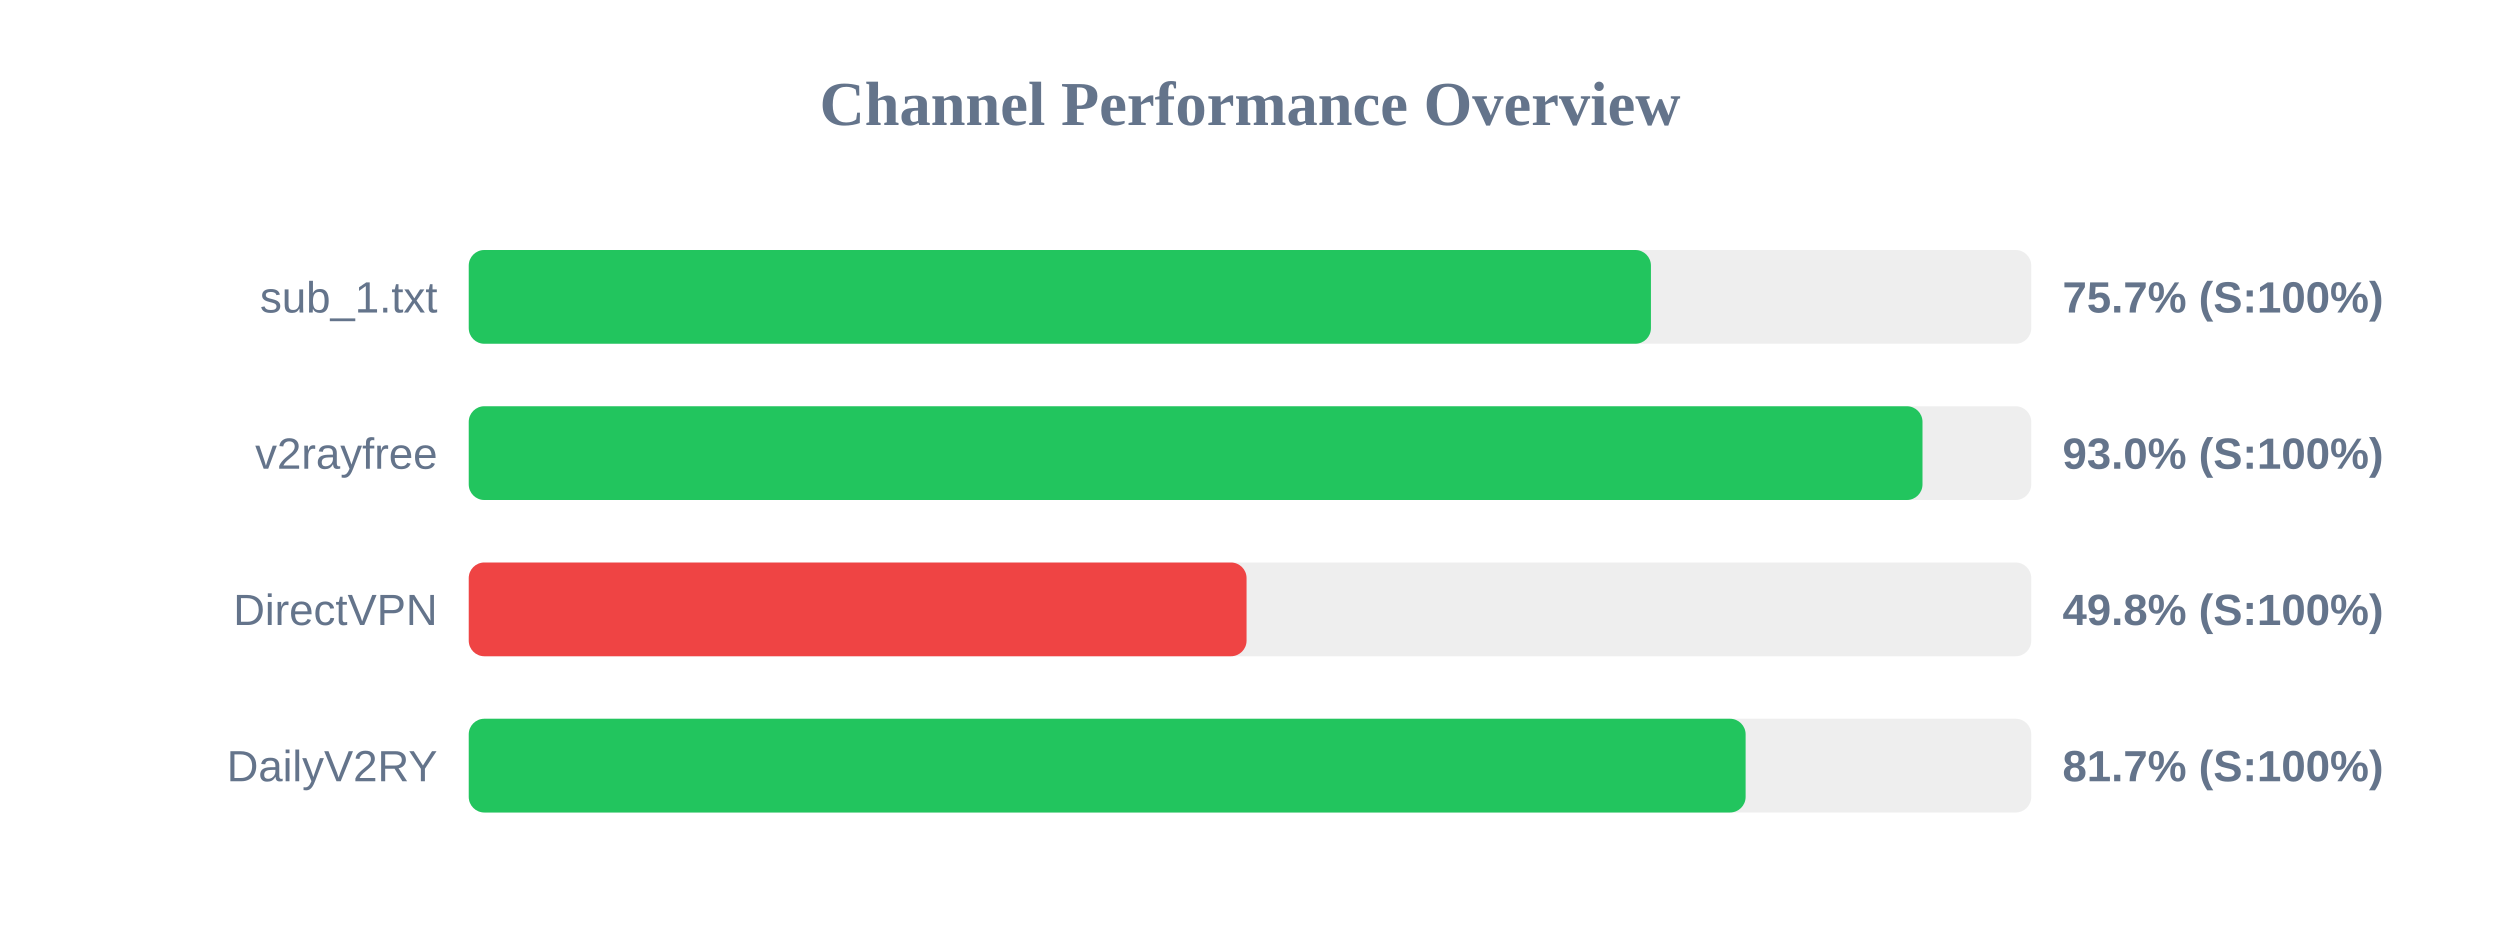
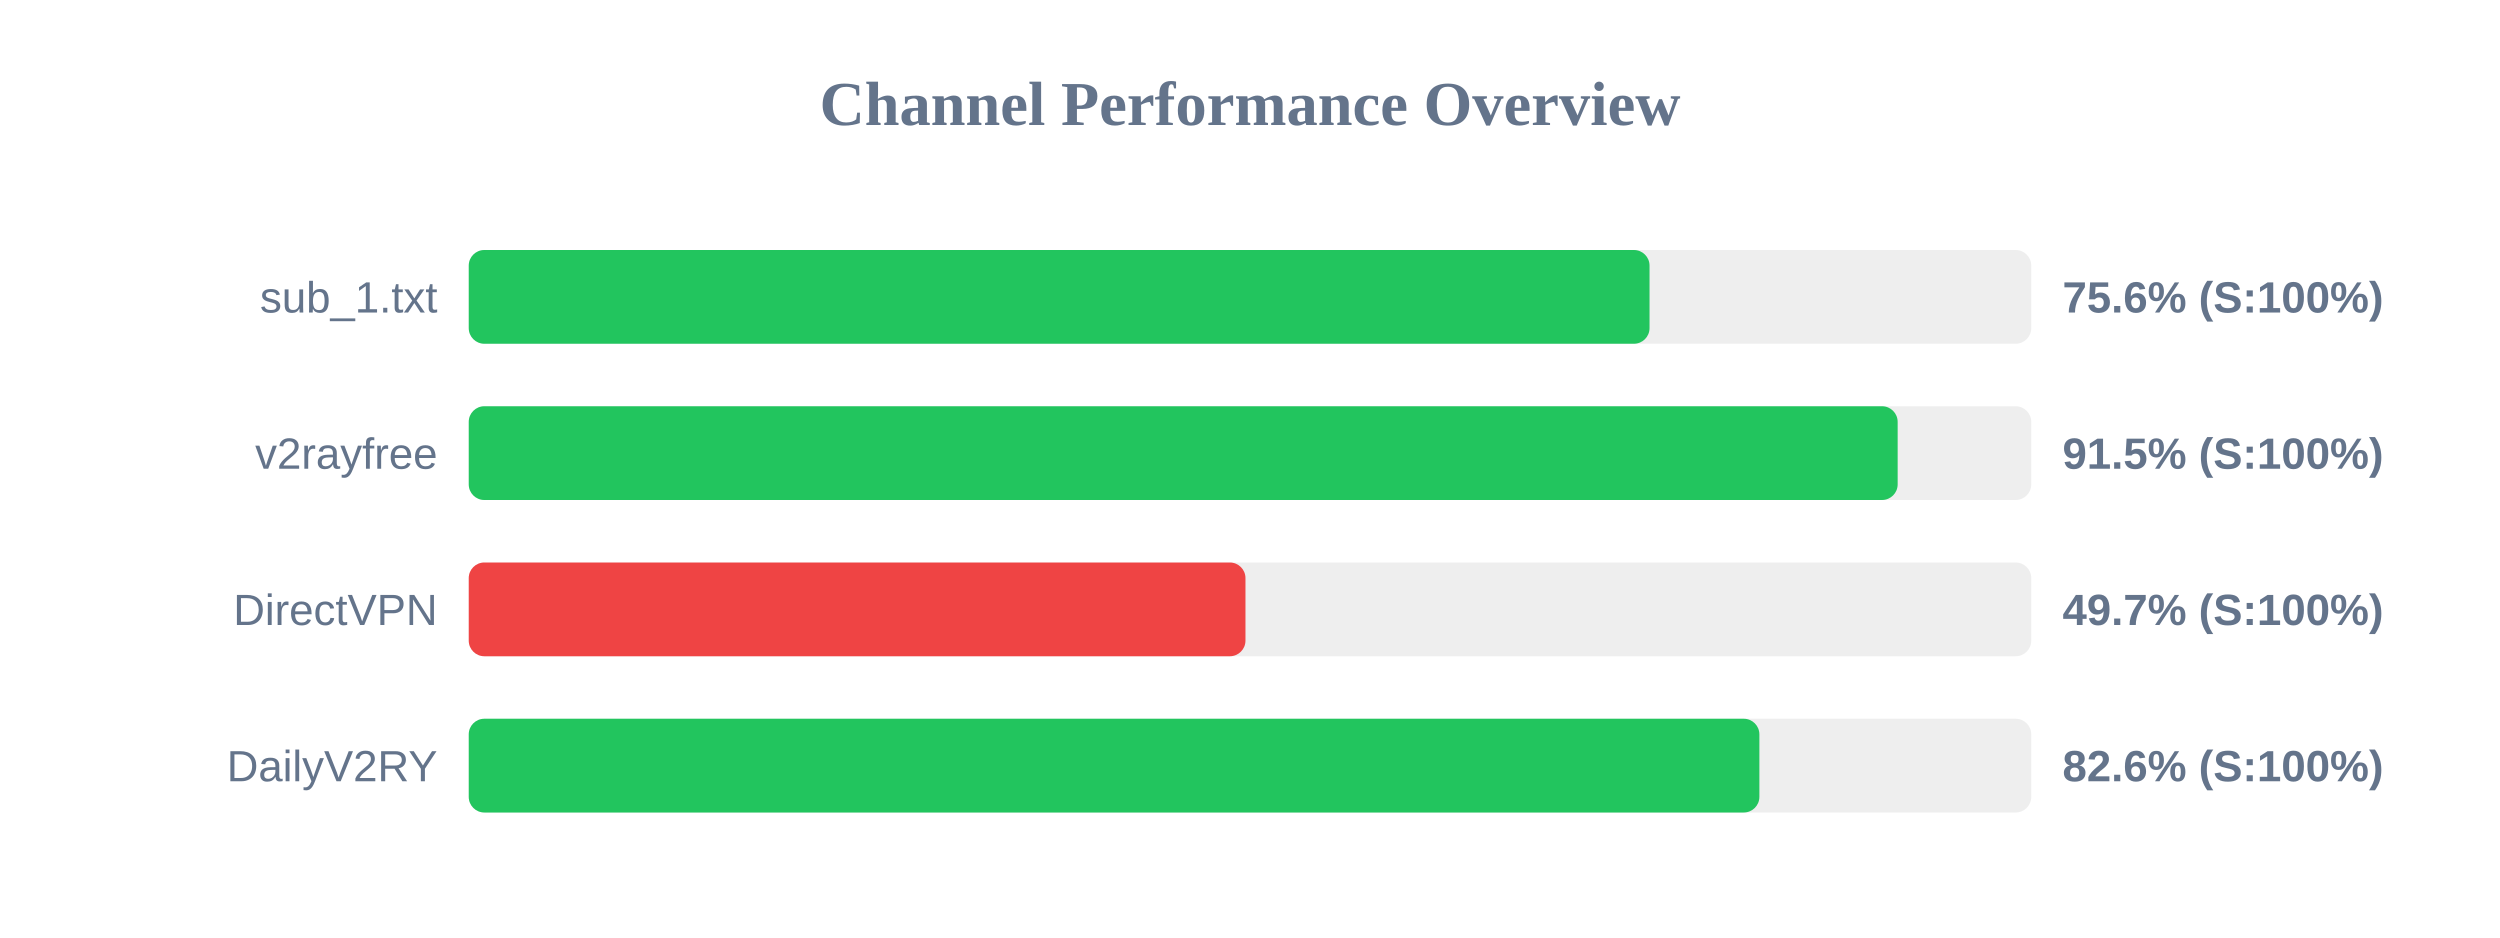
<svg xmlns="http://www.w3.org/2000/svg" width="800" height="300" version="1.1">
  <style>
        .row { font: 14px Arial; fill: #64748b; }
        .score { font: bold 14px Arial; fill: #64748b; }
    </style>
  <text x="400" y="40" text-anchor="middle" font-size="20px" font-weight="bold" fill="#64748b">Channel Performance Overview</text>
  <rect x="150" y="80" width="500" height="30" fill="#eee" rx="5" />
-   <rect x="150" y="80" width="378.3" height="30" fill="#22c55e" rx="5" />
+   <rect x="150" y="80" width="377.85" height="30" fill="#22c55e" rx="5" />
  <text x="140" y="100" text-anchor="end" class="row">sub_1.txt</text>
-   <text x="660" y="100" text-anchor="start" class="score">75.7% (S:100%)</text>
+   <text x="660" y="100" text-anchor="start" class="score">75.6% (S:100%)</text>
  <rect x="150" y="130" width="500" height="30" fill="#eee" rx="5" />
-   <rect x="150" y="130" width="465.2" height="30" fill="#22c55e" rx="5" />
+   <rect x="150" y="130" width="457.25" height="30" fill="#22c55e" rx="5" />
  <text x="140" y="150" text-anchor="end" class="row">v2rayfree</text>
-   <text x="660" y="150" text-anchor="start" class="score">93.0% (S:100%)</text>
+   <text x="660" y="150" text-anchor="start" class="score">91.5% (S:100%)</text>
  <rect x="150" y="180" width="500" height="30" fill="#eee" rx="5" />
-   <rect x="150" y="180" width="248.9" height="30" fill="#ef4444" rx="5" />
+   <rect x="150" y="180" width="248.55" height="30" fill="#ef4444" rx="5" />
  <text x="140" y="200" text-anchor="end" class="row">DirectVPN</text>
-   <text x="660" y="200" text-anchor="start" class="score">49.8% (S:100%)</text>
+   <text x="660" y="200" text-anchor="start" class="score">49.7% (S:100%)</text>
  <rect x="150" y="230" width="500" height="30" fill="#eee" rx="5" />
-   <rect x="150" y="230" width="408.6" height="30" fill="#22c55e" rx="5" />
+   <rect x="150" y="230" width="413.0" height="30" fill="#22c55e" rx="5" />
  <text x="140" y="250" text-anchor="end" class="row">DailyV2RY</text>
-   <text x="660" y="250" text-anchor="start" class="score">81.7% (S:100%)</text>
+   <text x="660" y="250" text-anchor="start" class="score">82.6% (S:100%)</text>
</svg>
